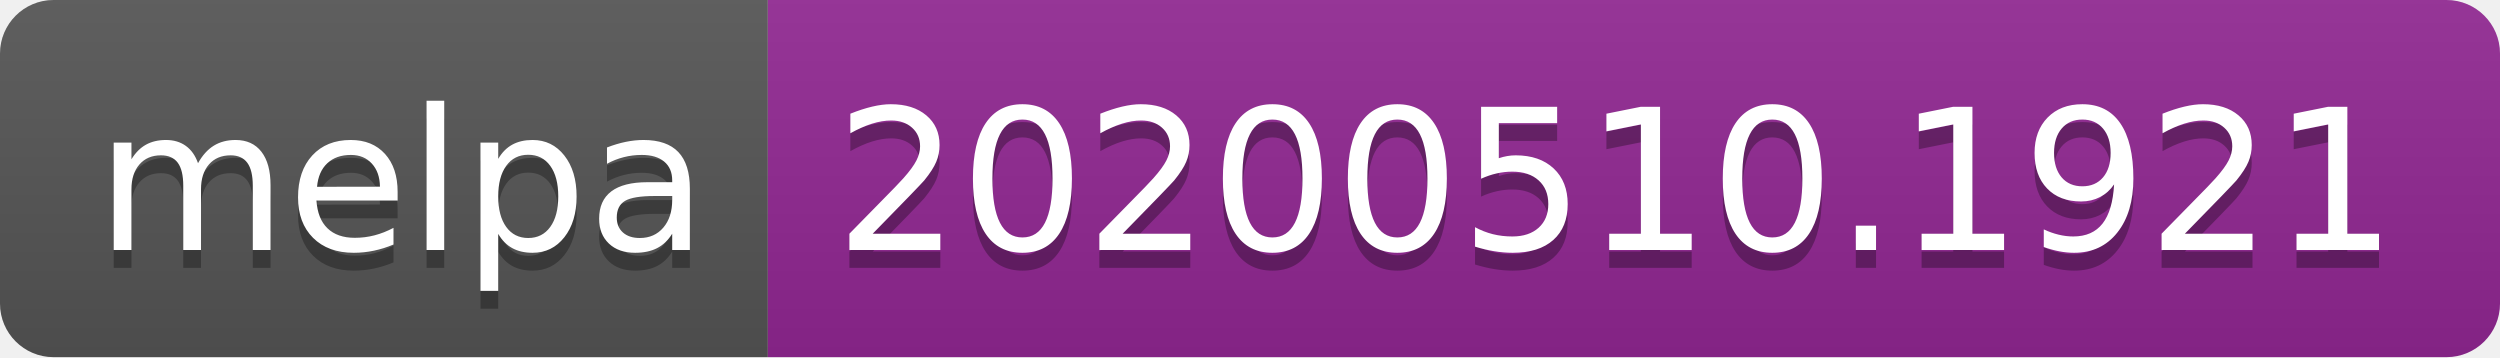
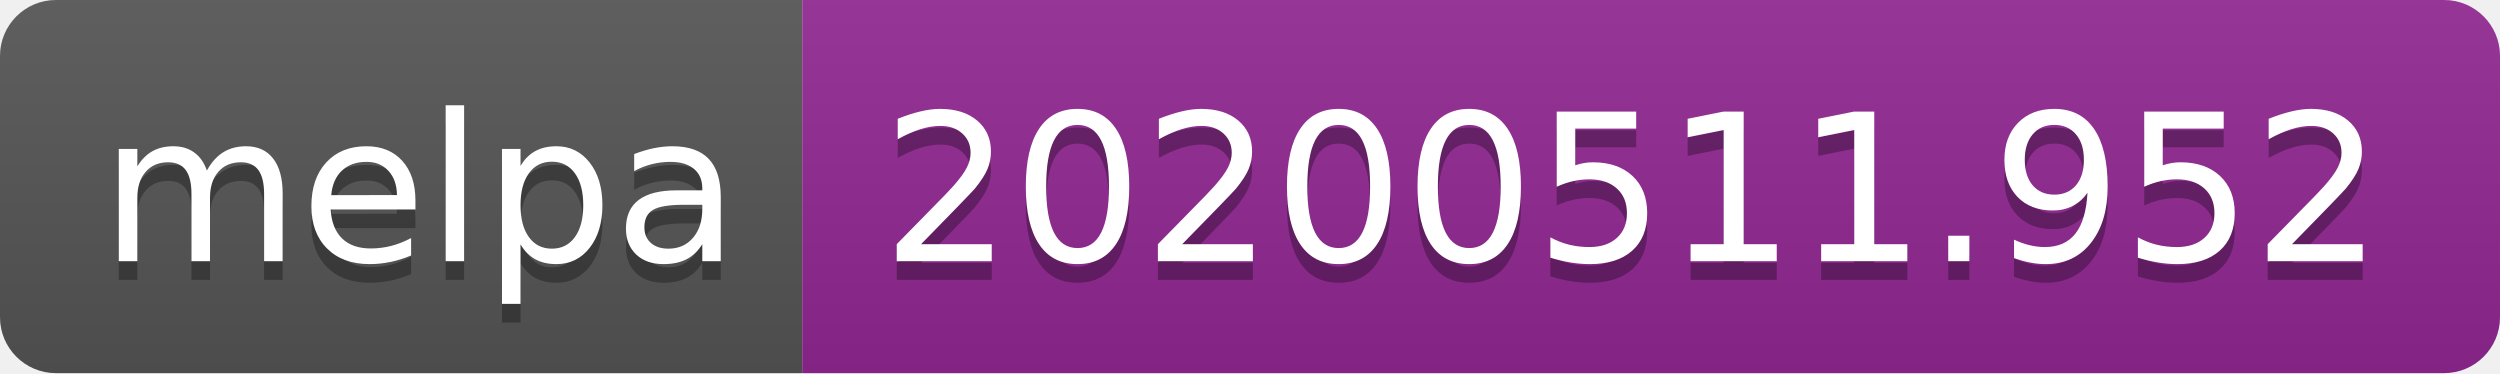
- <svg xmlns="http://www.w3.org/2000/svg" width="140" height="20">
+ <svg xmlns="http://www.w3.org/2000/svg" width="134" height="20">
  <linearGradient id="s" x2="0" y2="100%">
    <stop offset="0" stop-color="#bbb" stop-opacity=".1" />
    <stop offset="1" stop-opacity=".1" />
  </linearGradient>
  <clipPath id="r">
-     <rect width="140" height="20" rx="3" fill="#fff" />
+     <rect width="134" height="20" rx="3" fill="#fff" />
  </clipPath>
  <g clip-path="url(#r)">
    <rect width="43" height="20" fill="#555" />
-     <rect x="43" width="97" height="20" fill="#922793" />
-     <rect width="140" height="20" fill="url(#s)" />
+     <rect x="43" width="91" height="20" fill="#922793" />
+     <rect width="134" height="20" fill="url(#s)" />
  </g>
  <g fill="#fff" text-anchor="middle" font-family="Verdana,Geneva,DejaVu Sans,sans-serif" text-rendering="geometricPrecision" font-size="110">
    <text x="225" y="150" fill="#010101" fill-opacity=".3" transform="scale(.1)" textLength="330">melpa</text>
    <text x="225" y="140" transform="scale(.1)" textLength="330">melpa</text>
-     <text x="905" y="150" fill="#010101" fill-opacity=".3" transform="scale(.1)" textLength="870">20200510.1921</text>
-     <text x="905" y="140" transform="scale(.1)" textLength="870">20200510.1921</text>
+     <text x="875" y="150" fill="#010101" fill-opacity=".3" transform="scale(.1)" textLength="810">20200511.952</text>
+     <text x="875" y="140" transform="scale(.1)" textLength="810">20200511.952</text>
  </g>
</svg>
